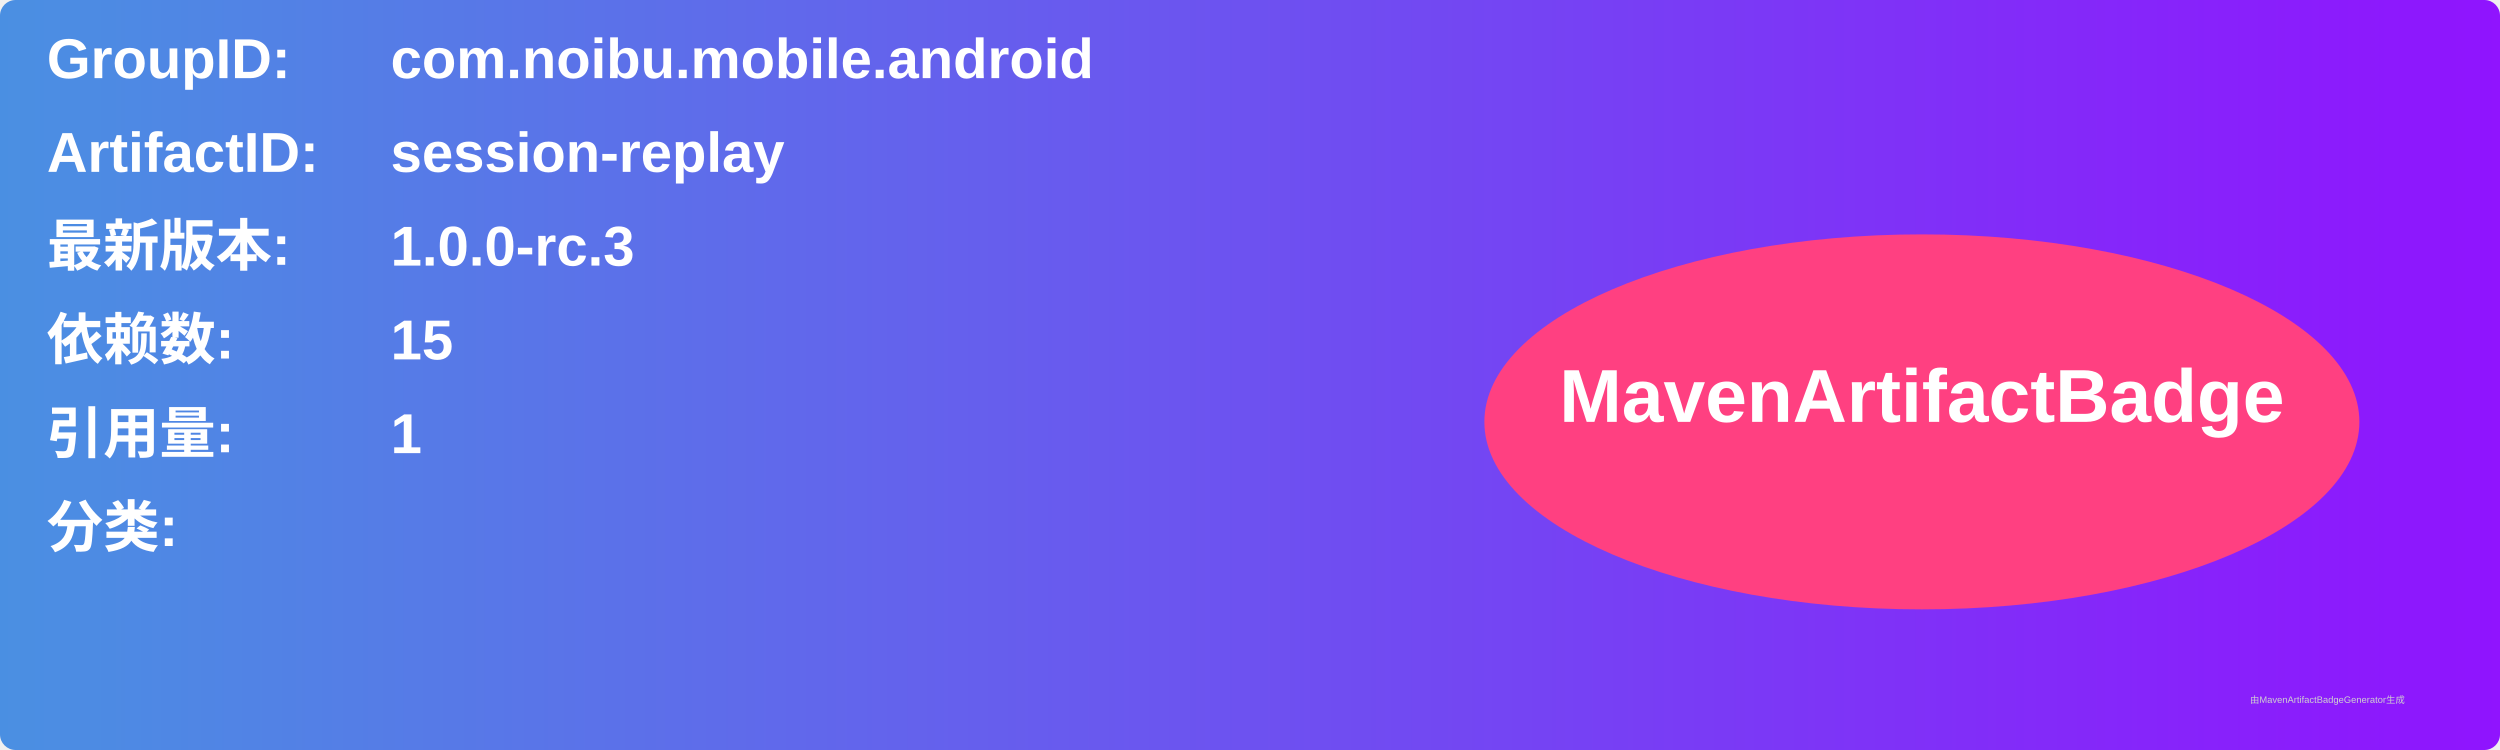
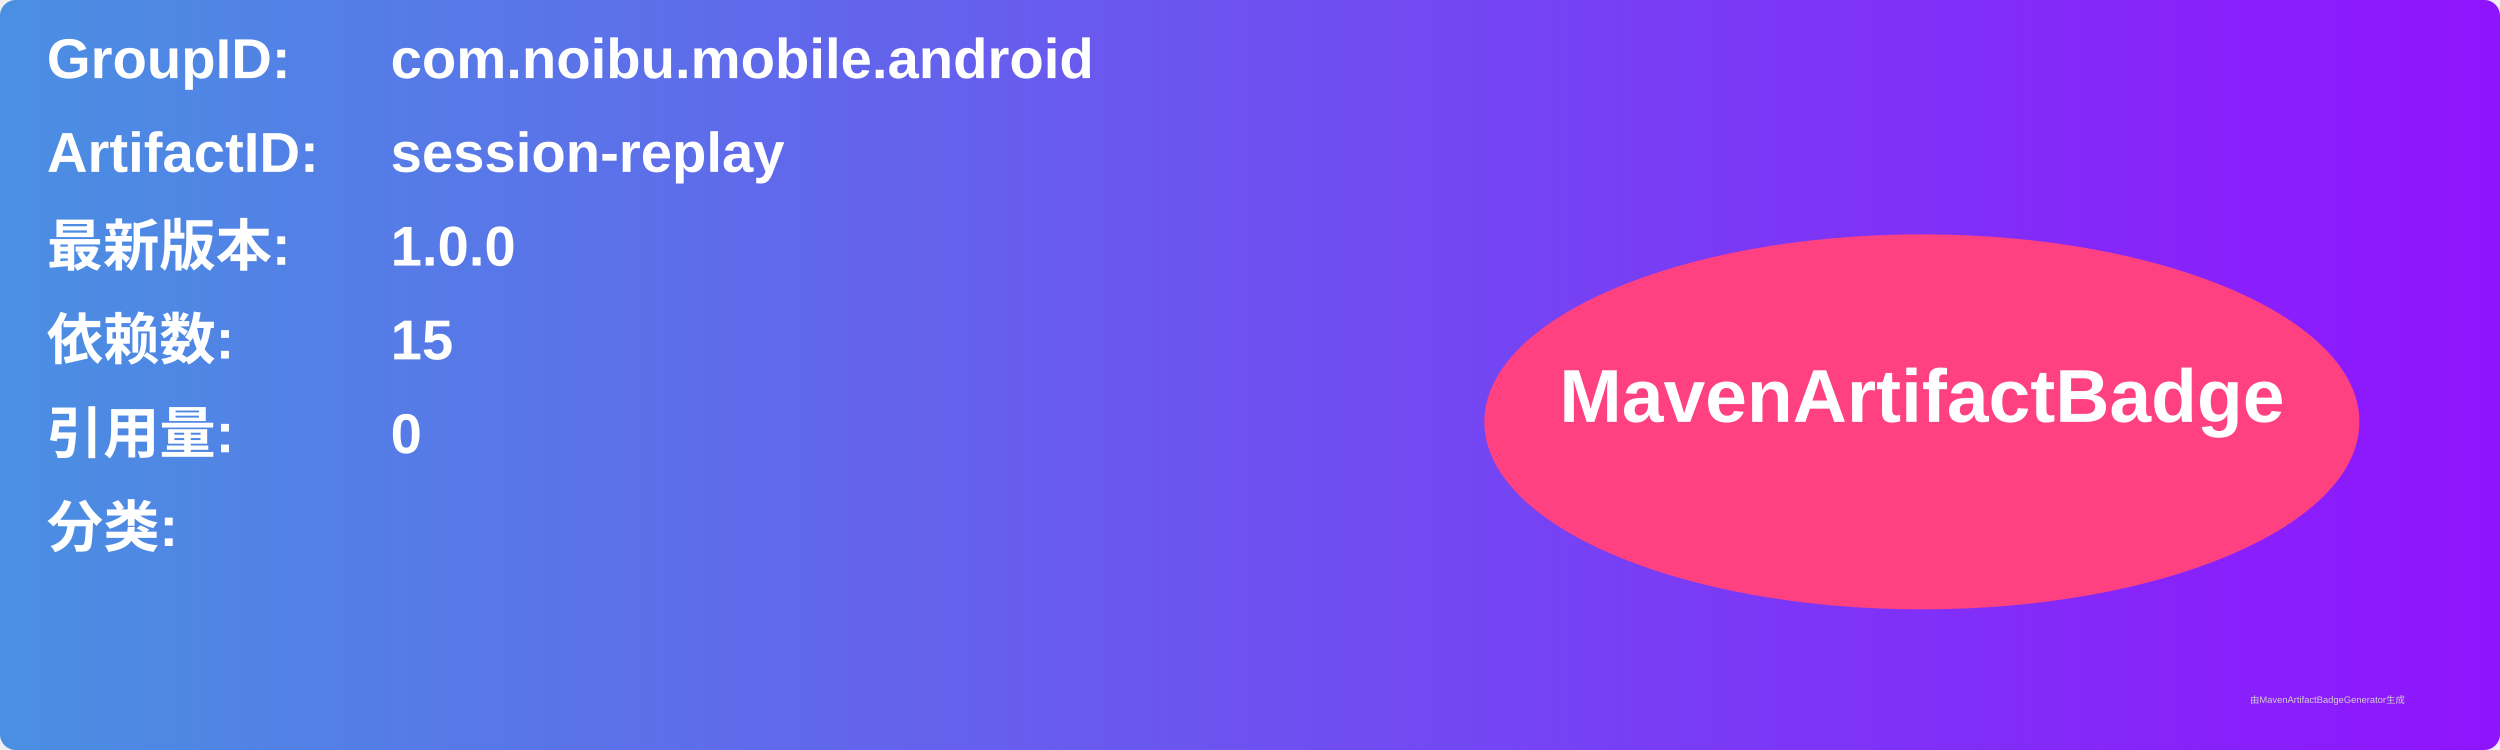
<svg xmlns="http://www.w3.org/2000/svg" width="800" height="240" viewBox="0 0 800 240">
  <linearGradient id="grad" x1="0%" y1="0%" x2="100%" y2="0%">
    <stop offset="0%" stop-color="#4a90e2" />
    <stop offset="100%" stop-color="#9013fe" />
  </linearGradient>
  <rect width="100%" height="100%" rx="5" ry="5" fill="url(#grad)" />
  <g transform="translate(15, 15)">
    <text x="0" y="10" font-family="Arial" font-size="18" fill="white" font-weight="bold" width="260">GroupID:</text>
    <text x="110" y="10" font-family="Arial" font-size="18" fill="white" font-weight="bold" width="460">com.noibu.mobile.android</text>
    <text x="0" y="40" font-family="Arial" font-size="18" fill="white" font-weight="bold" width="260">ArtifactID:</text>
    <text x="110" y="40" font-family="Arial" font-size="18" fill="white" font-weight="bold" width="460">session-replay</text>
    <text x="0" y="70" font-family="Arial" font-size="18" fill="white" font-weight="bold">最新版本:</text>
    <text x="110" y="70" font-family="Arial" font-size="18" fill="white" font-weight="bold">
-       <tspan font-weight="bold">1.0.0-rc.3</tspan>
+       <tspan font-weight="bold">1.0.0</tspan>
    </text>
    <text x="0" y="100" font-family="Arial" font-size="18" fill="white" font-weight="bold">依赖数: </text>
    <text x="110" y="100" font-family="Arial" font-size="18" fill="white">
      <tspan font-weight="bold">15</tspan>
    </text>
    <text x="0" y="130" font-family="Arial" font-size="18" fill="white" font-weight="bold">引用量: </text>
    <text x="110" y="130" font-family="Arial" font-size="18" fill="white">
-       <tspan font-weight="bold">1</tspan>
+       <tspan font-weight="bold">0</tspan>
    </text>
    <text x="0" y="160" font-family="Arial" font-size="18" fill="white" font-weight="bold">分类:</text>
    <text x="10" y="190" font-family="Arial" font-size="10" fill="white">
      <tspan font-weight="bold" />
    </text>
    <ellipse cx="600" cy="120" rx="140" ry="60" fill="#ff4081" />
    <text x="600" y="120" text-anchor="middle" font-family="Arial" font-size="24" fill="white" font-weight="bold">MavenArtifactBadge</text>
  </g>
  <text x="720" y="225" font-family="Arial" font-size="3" fill="#d0d0d0">由MavenArtifactBadgeGenerator生成</text>
</svg>
